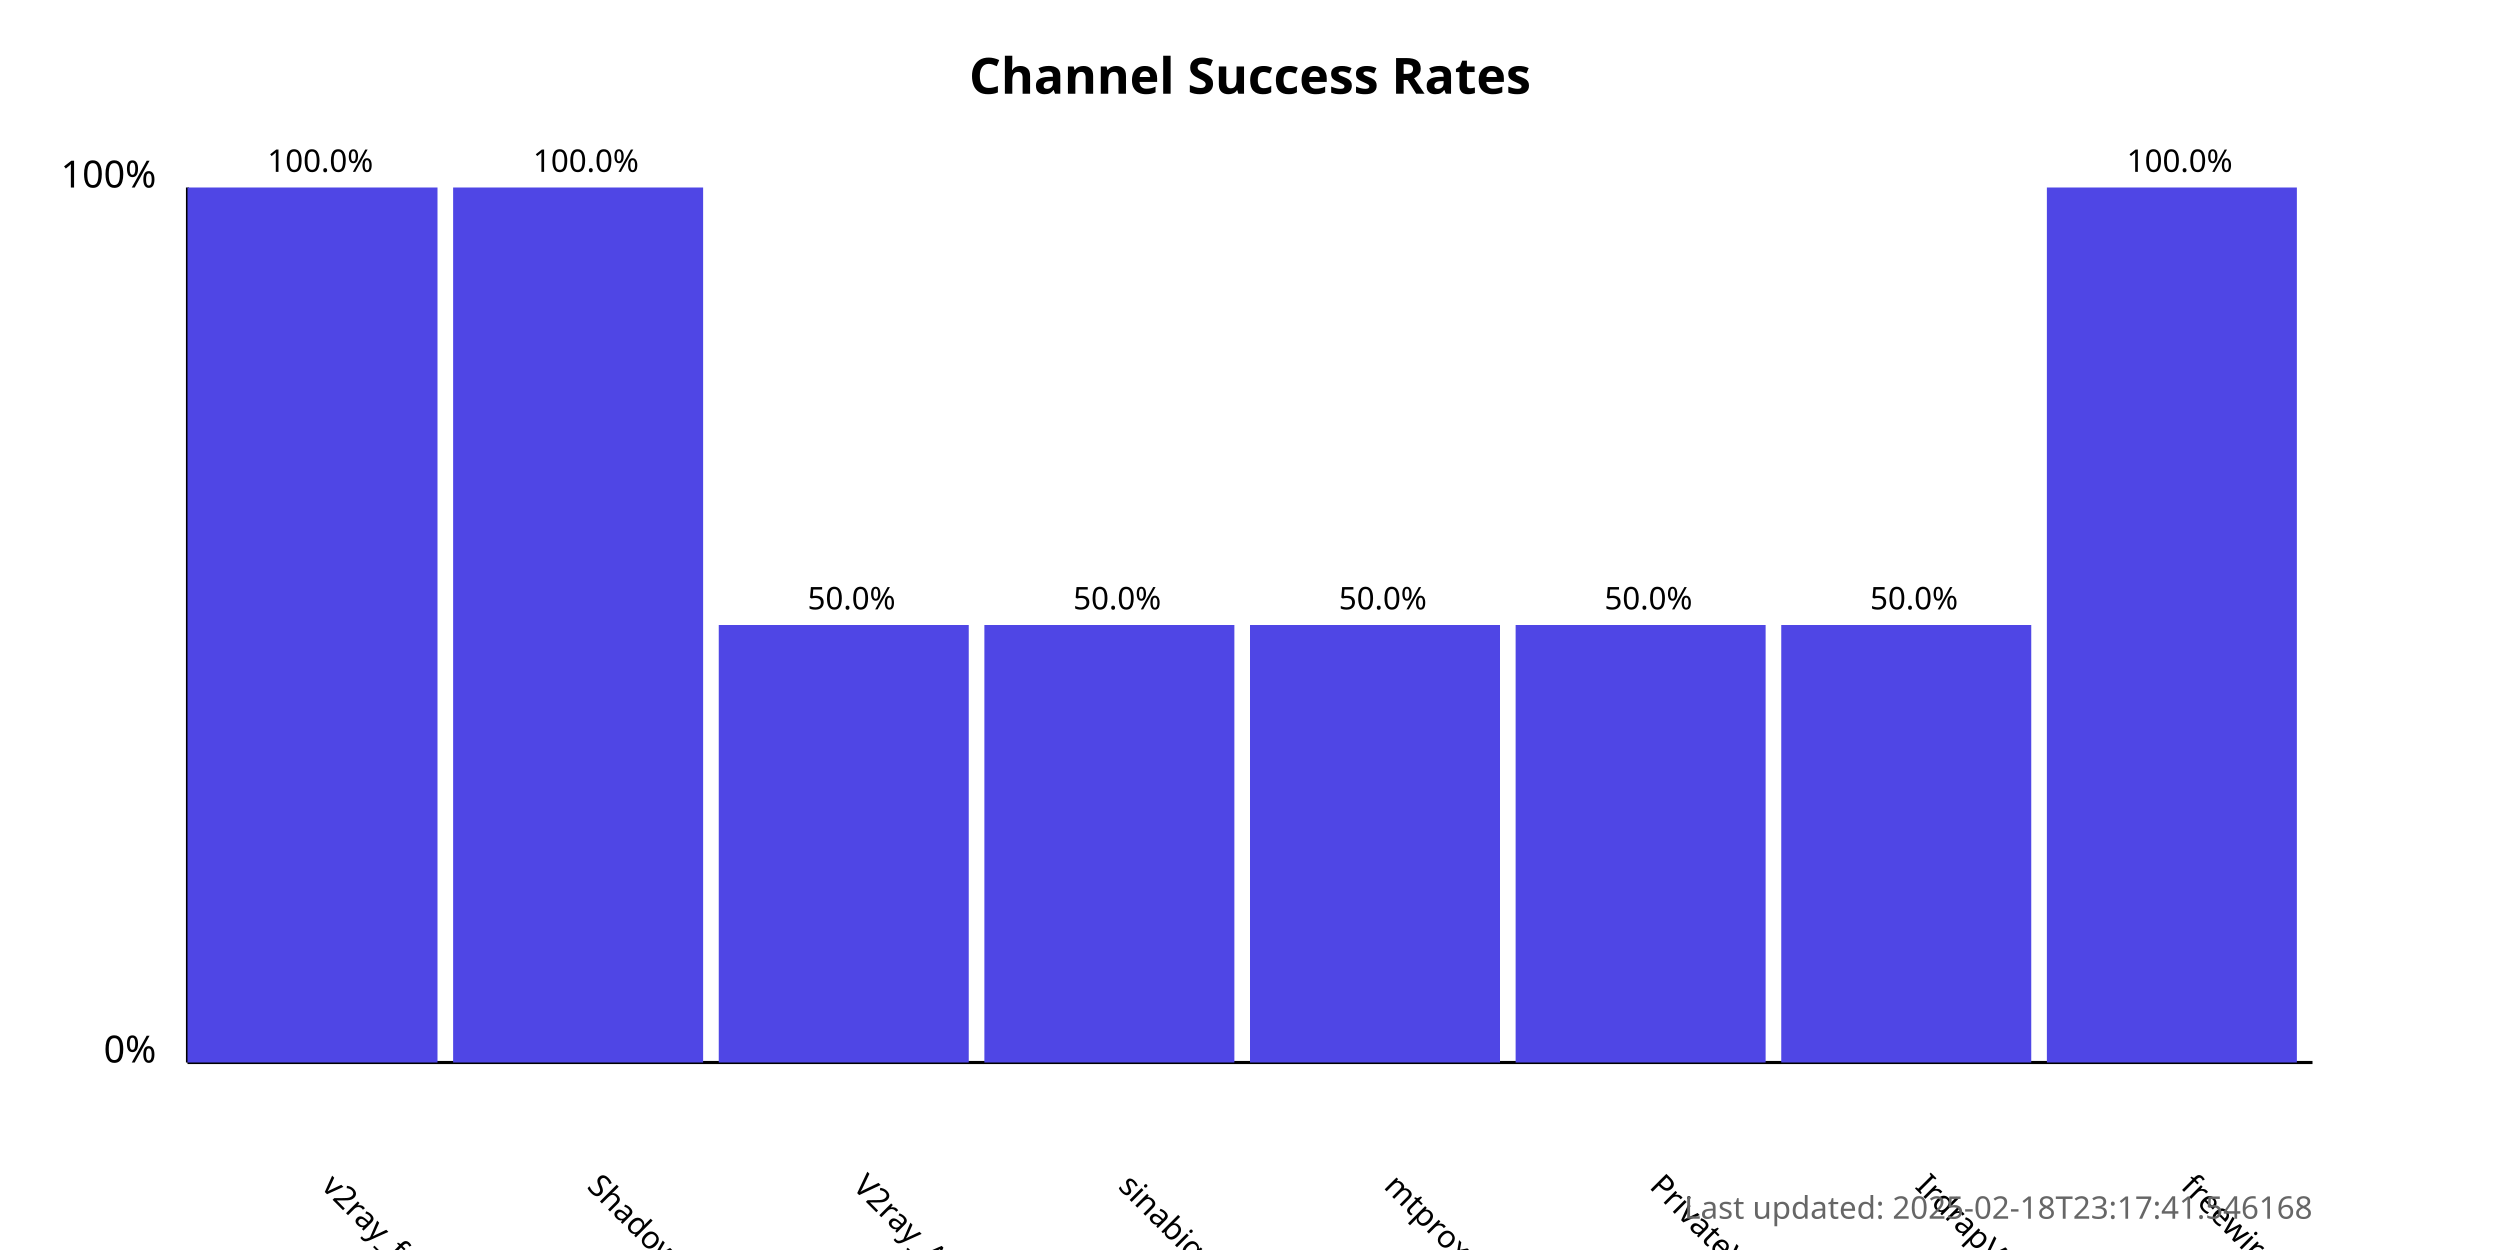
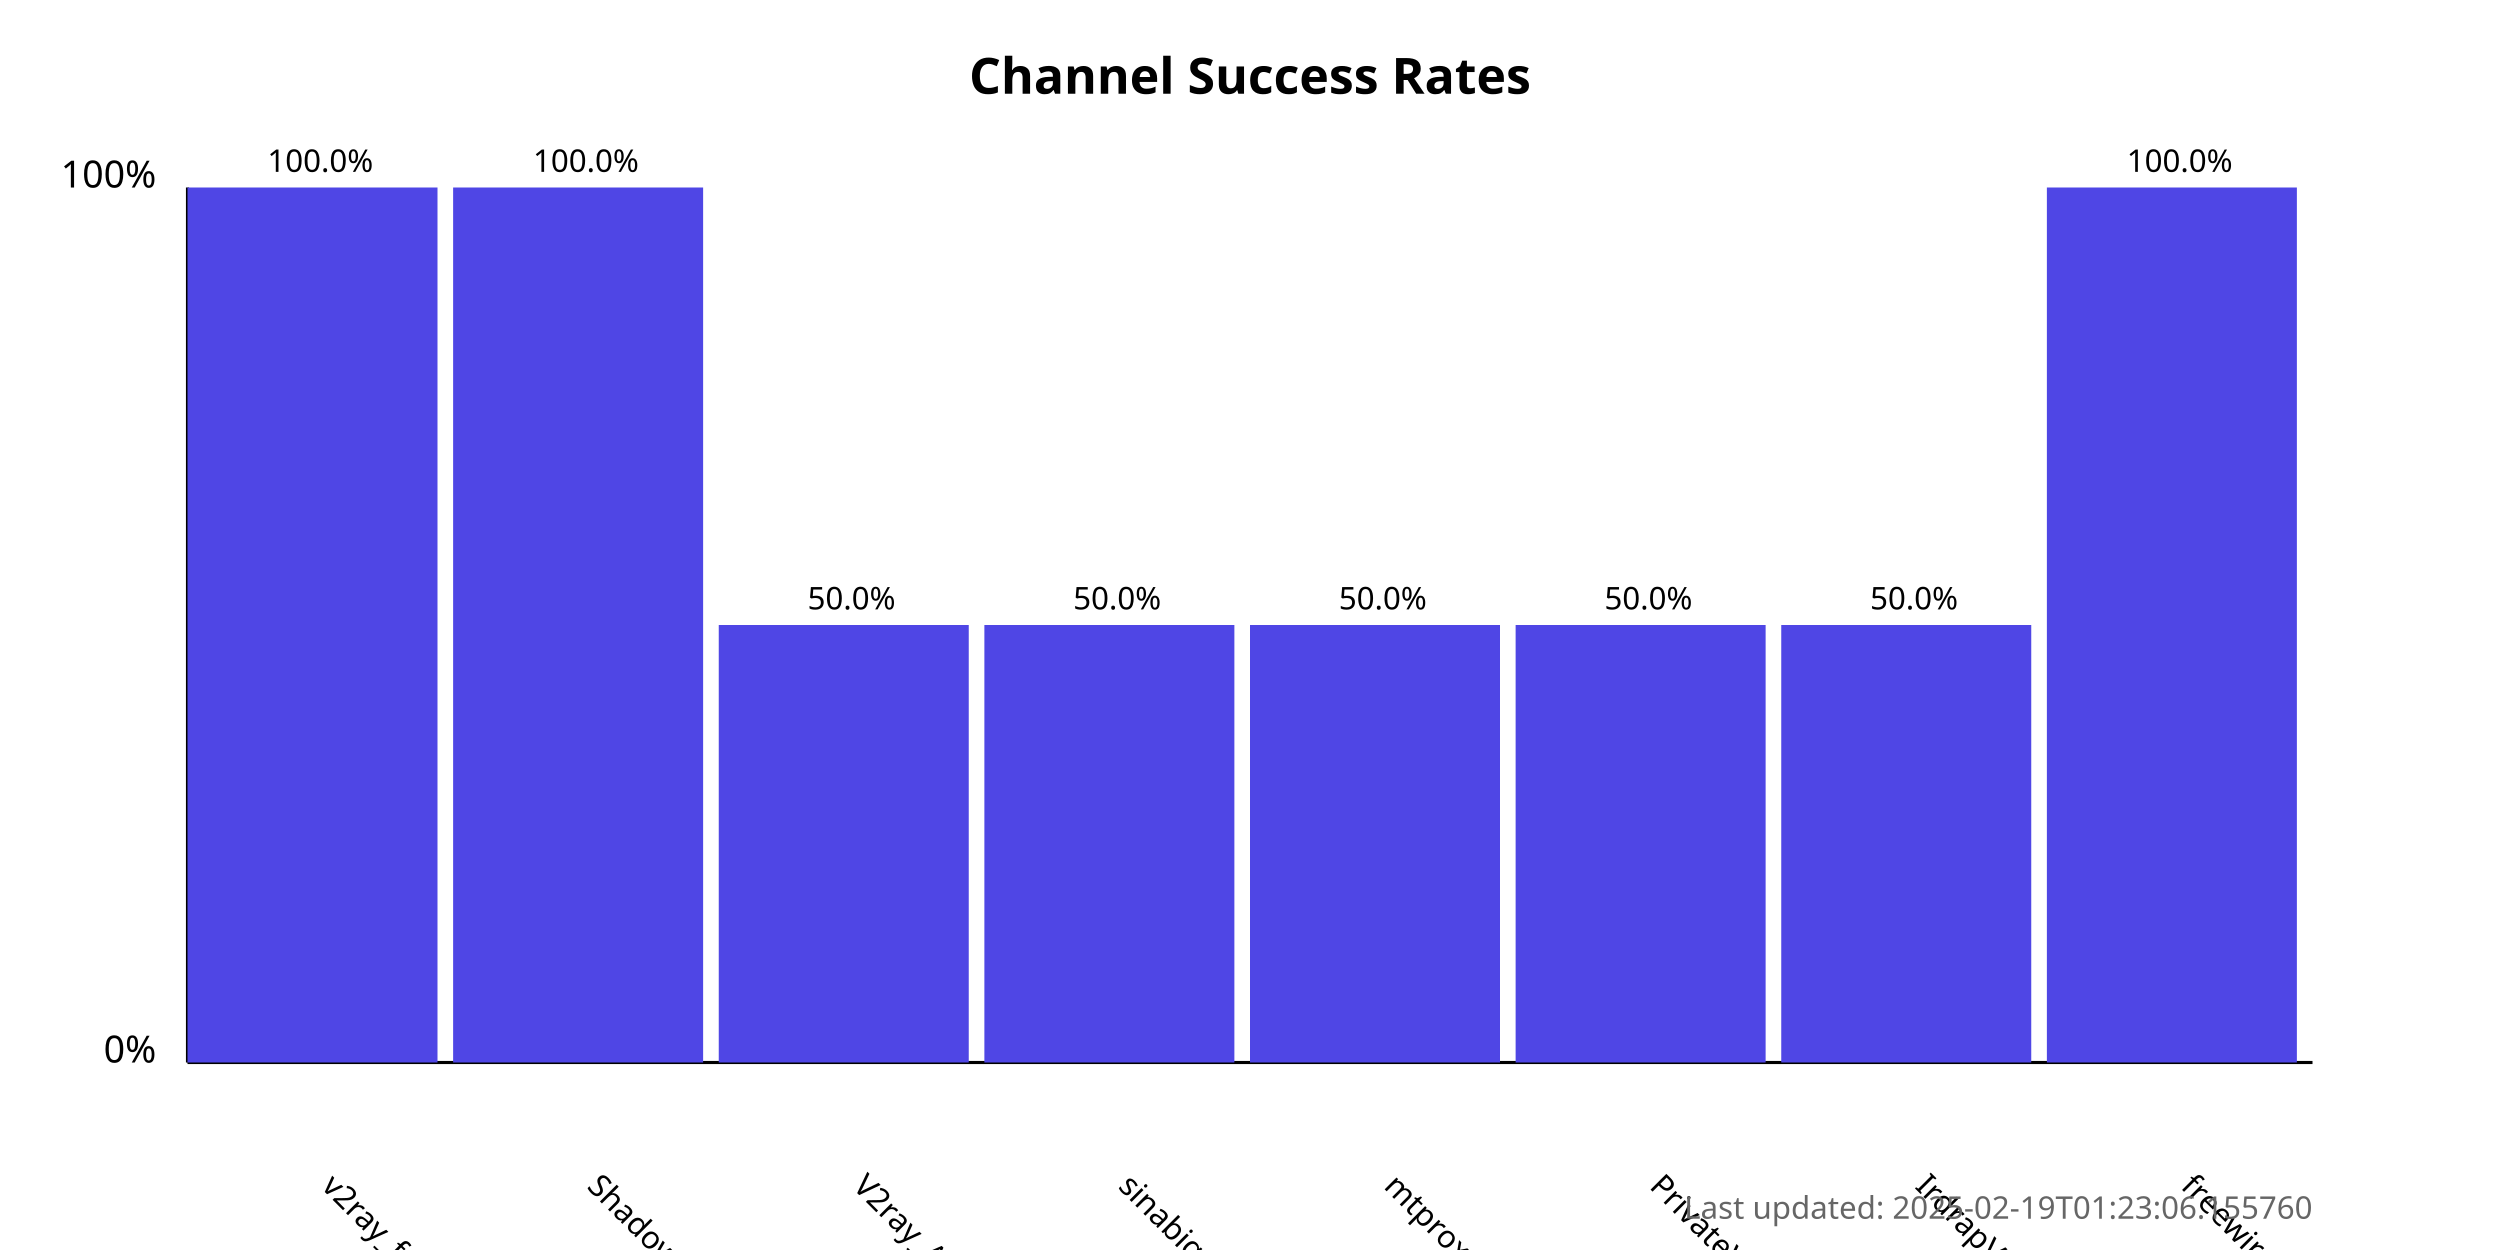
<svg xmlns="http://www.w3.org/2000/svg" width="800" height="400">
  <style>
            .chart-title { font: bold 16px sans-serif; }
            .axis-label { font: 12px sans-serif; }
            .tick-label { font: 10px sans-serif; }
            .bar { fill: #4f46e5; }
            .bar:hover { fill: #6366f1; }
            .timestamp { font: 10px sans-serif; fill: #666; }
        </style>
  <text x="400.0" y="30" text-anchor="middle" class="chart-title">
            Channel Success Rates
        </text>
  <line x1="60" y1="340" x2="60" y2="60" stroke="black" stroke-width="1" />
  <line x1="60" y1="340" x2="740" y2="340" stroke="black" stroke-width="1" />
  <text x="50" y="340" text-anchor="end" class="axis-label">0%</text>
  <text x="50" y="60" text-anchor="end" class="axis-label">100%</text>
  <g>
    <rect x="60" y="60.0" width="80.0" height="280.0" class="bar" />
    <text x="102.5" y="380" transform="rotate(45, 102.5, 380)" text-anchor="start" class="tick-label">
                v2ray_free_conf
            </text>
    <text x="102.5" y="55.0" text-anchor="middle" class="tick-label">
                100.0%
            </text>
  </g>
  <g>
    <rect x="145.0" y="60.0" width="80.0" height="280.0" class="bar" />
    <text x="187.5" y="380" transform="rotate(45, 187.5, 380)" text-anchor="start" class="tick-label">
                ShadowProxy66
            </text>
    <text x="187.5" y="55.0" text-anchor="middle" class="tick-label">
                100.0%
            </text>
  </g>
  <g>
    <rect x="230.0" y="200.0" width="80.0" height="140.0" class="bar" />
    <text x="272.5" y="380" transform="rotate(45, 272.5, 380)" text-anchor="start" class="tick-label">
                V2ray_Alpha
            </text>
    <text x="272.5" y="195.0" text-anchor="middle" class="tick-label">
                50.0%
            </text>
  </g>
  <g>
    <rect x="315.0" y="200.0" width="80.0" height="140.0" class="bar" />
    <text x="357.5" y="380" transform="rotate(45, 357.5, 380)" text-anchor="start" class="tick-label">
                sinabigo
            </text>
    <text x="357.5" y="195.0" text-anchor="middle" class="tick-label">
                50.0%
            </text>
  </g>
  <g>
    <rect x="400.0" y="200.0" width="80.0" height="140.0" class="bar" />
    <text x="442.5" y="380" transform="rotate(45, 442.5, 380)" text-anchor="start" class="tick-label">
                mtproxy_lists
            </text>
    <text x="442.5" y="195.0" text-anchor="middle" class="tick-label">
                50.0%
            </text>
  </g>
  <g>
    <rect x="485.0" y="200.0" width="80.0" height="140.0" class="bar" />
    <text x="527.5" y="380" transform="rotate(45, 527.5, 380)" text-anchor="start" class="tick-label">
                PrivateVPNs
            </text>
    <text x="527.5" y="195.0" text-anchor="middle" class="tick-label">
                50.0%
            </text>
  </g>
  <g>
    <rect x="570.0" y="200.0" width="80.0" height="140.0" class="bar" />
    <text x="612.5" y="380" transform="rotate(45, 612.5, 380)" text-anchor="start" class="tick-label">
                IrdrapVPNnews
            </text>
    <text x="612.5" y="195.0" text-anchor="middle" class="tick-label">
                50.0%
            </text>
  </g>
  <g>
    <rect x="655.0" y="60.0" width="80.0" height="280.0" class="bar" />
    <text x="697.5" y="380" transform="rotate(45, 697.5, 380)" text-anchor="start" class="tick-label">
                freewireguard
            </text>
    <text x="697.5" y="55.0" text-anchor="middle" class="tick-label">
                100.0%
            </text>
  </g>
  <text x="740" y="390" text-anchor="end" class="timestamp">
-             Last updated: 2025-02-18T23:17:41.546168
+             Last updated: 2025-02-19T01:23:06.155760
        </text>
</svg>
